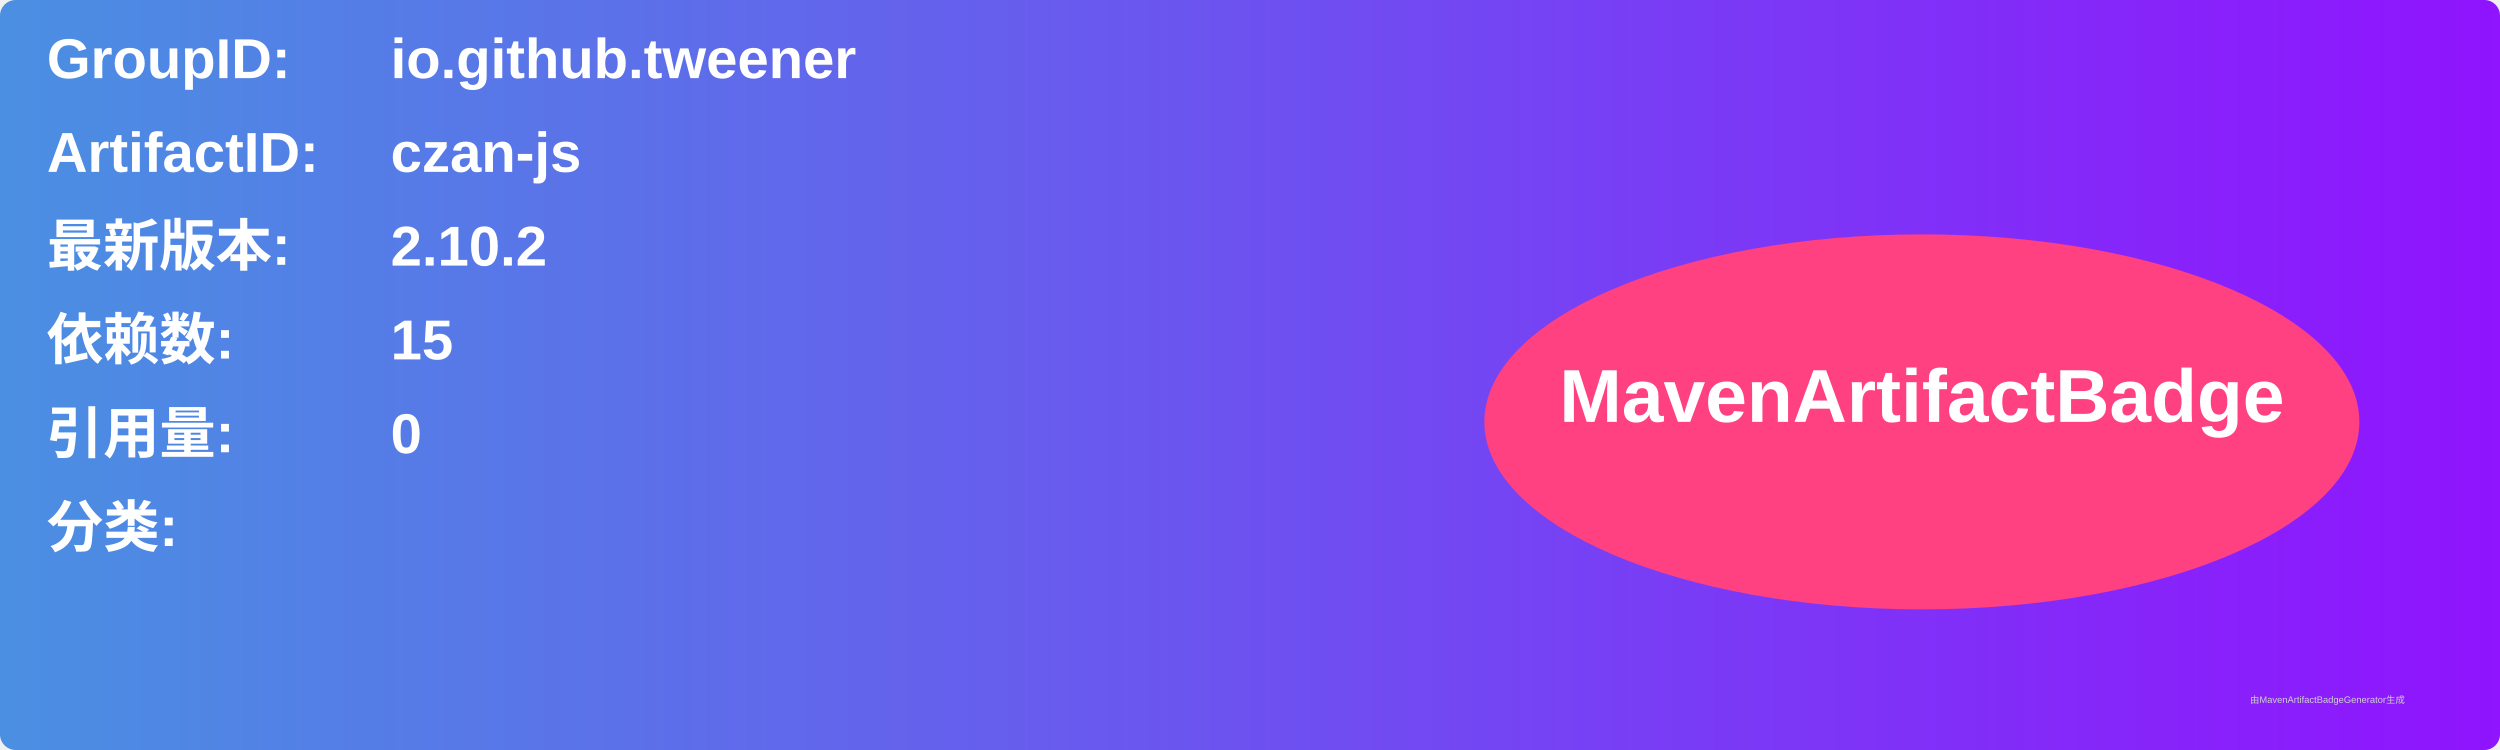
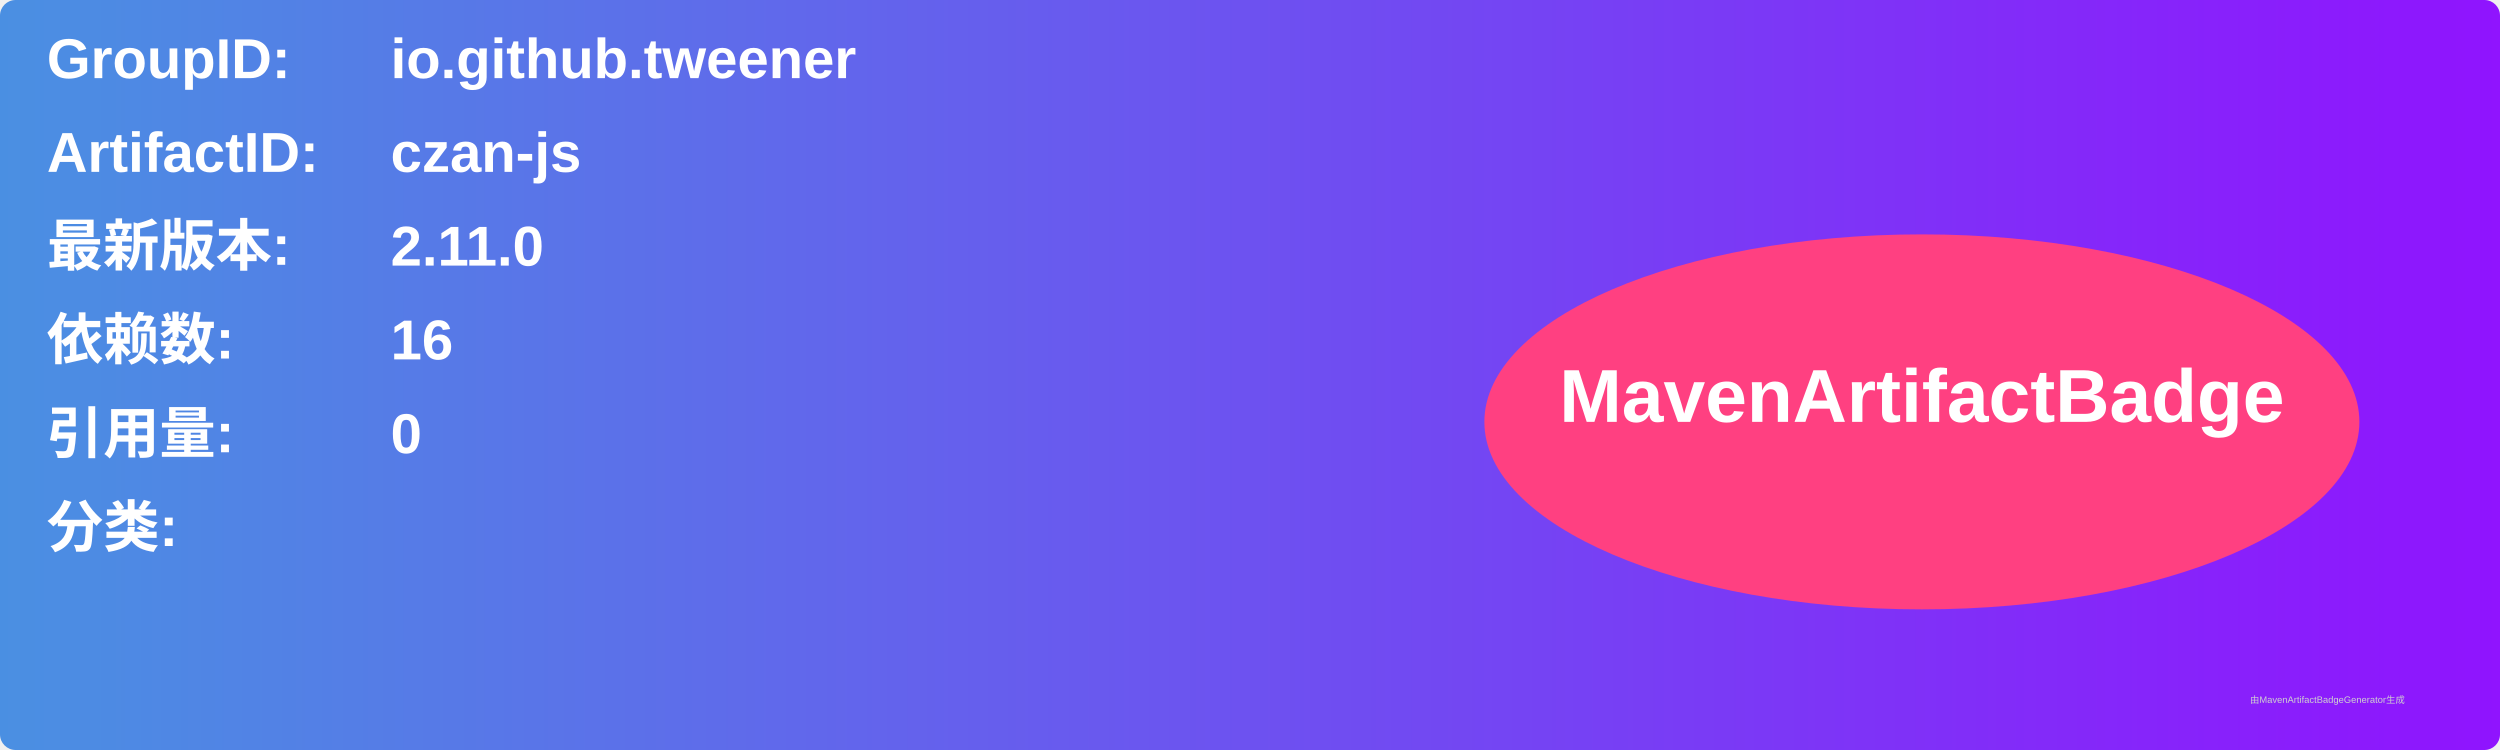
<svg xmlns="http://www.w3.org/2000/svg" width="800" height="240" viewBox="0 0 800 240">
  <linearGradient id="grad" x1="0%" y1="0%" x2="100%" y2="0%">
    <stop offset="0%" stop-color="#4a90e2" />
    <stop offset="100%" stop-color="#9013fe" />
  </linearGradient>
  <rect width="100%" height="100%" rx="5" ry="5" fill="url(#grad)" />
  <g transform="translate(15, 15)">
    <text x="0" y="10" font-family="Arial" font-size="18" fill="white" font-weight="bold" width="260">GroupID:</text>
    <text x="110" y="10" font-family="Arial" font-size="18" fill="white" font-weight="bold" width="460">io.github.tweener</text>
    <text x="0" y="40" font-family="Arial" font-size="18" fill="white" font-weight="bold" width="260">ArtifactID:</text>
    <text x="110" y="40" font-family="Arial" font-size="18" fill="white" font-weight="bold" width="460">czan-js</text>
    <text x="0" y="70" font-family="Arial" font-size="18" fill="white" font-weight="bold">最新版本:</text>
    <text x="110" y="70" font-family="Arial" font-size="18" fill="white" font-weight="bold">
-       <tspan font-weight="bold">2.10.2</tspan>
+       <tspan font-weight="bold">2.11.0</tspan>
    </text>
    <text x="0" y="100" font-family="Arial" font-size="18" fill="white" font-weight="bold">依赖数: </text>
    <text x="110" y="100" font-family="Arial" font-size="18" fill="white">
-       <tspan font-weight="bold">15</tspan>
+       <tspan font-weight="bold">16</tspan>
    </text>
    <text x="0" y="130" font-family="Arial" font-size="18" fill="white" font-weight="bold">引用量: </text>
    <text x="110" y="130" font-family="Arial" font-size="18" fill="white">
      <tspan font-weight="bold">0</tspan>
    </text>
    <text x="0" y="160" font-family="Arial" font-size="18" fill="white" font-weight="bold">分类:</text>
    <text x="10" y="190" font-family="Arial" font-size="10" fill="white">
      <tspan font-weight="bold" />
    </text>
    <ellipse cx="600" cy="120" rx="140" ry="60" fill="#ff4081" />
    <text x="600" y="120" text-anchor="middle" font-family="Arial" font-size="24" fill="white" font-weight="bold">MavenArtifactBadge</text>
  </g>
  <text x="720" y="225" font-family="Arial" font-size="3" fill="#d0d0d0">由MavenArtifactBadgeGenerator生成</text>
</svg>
